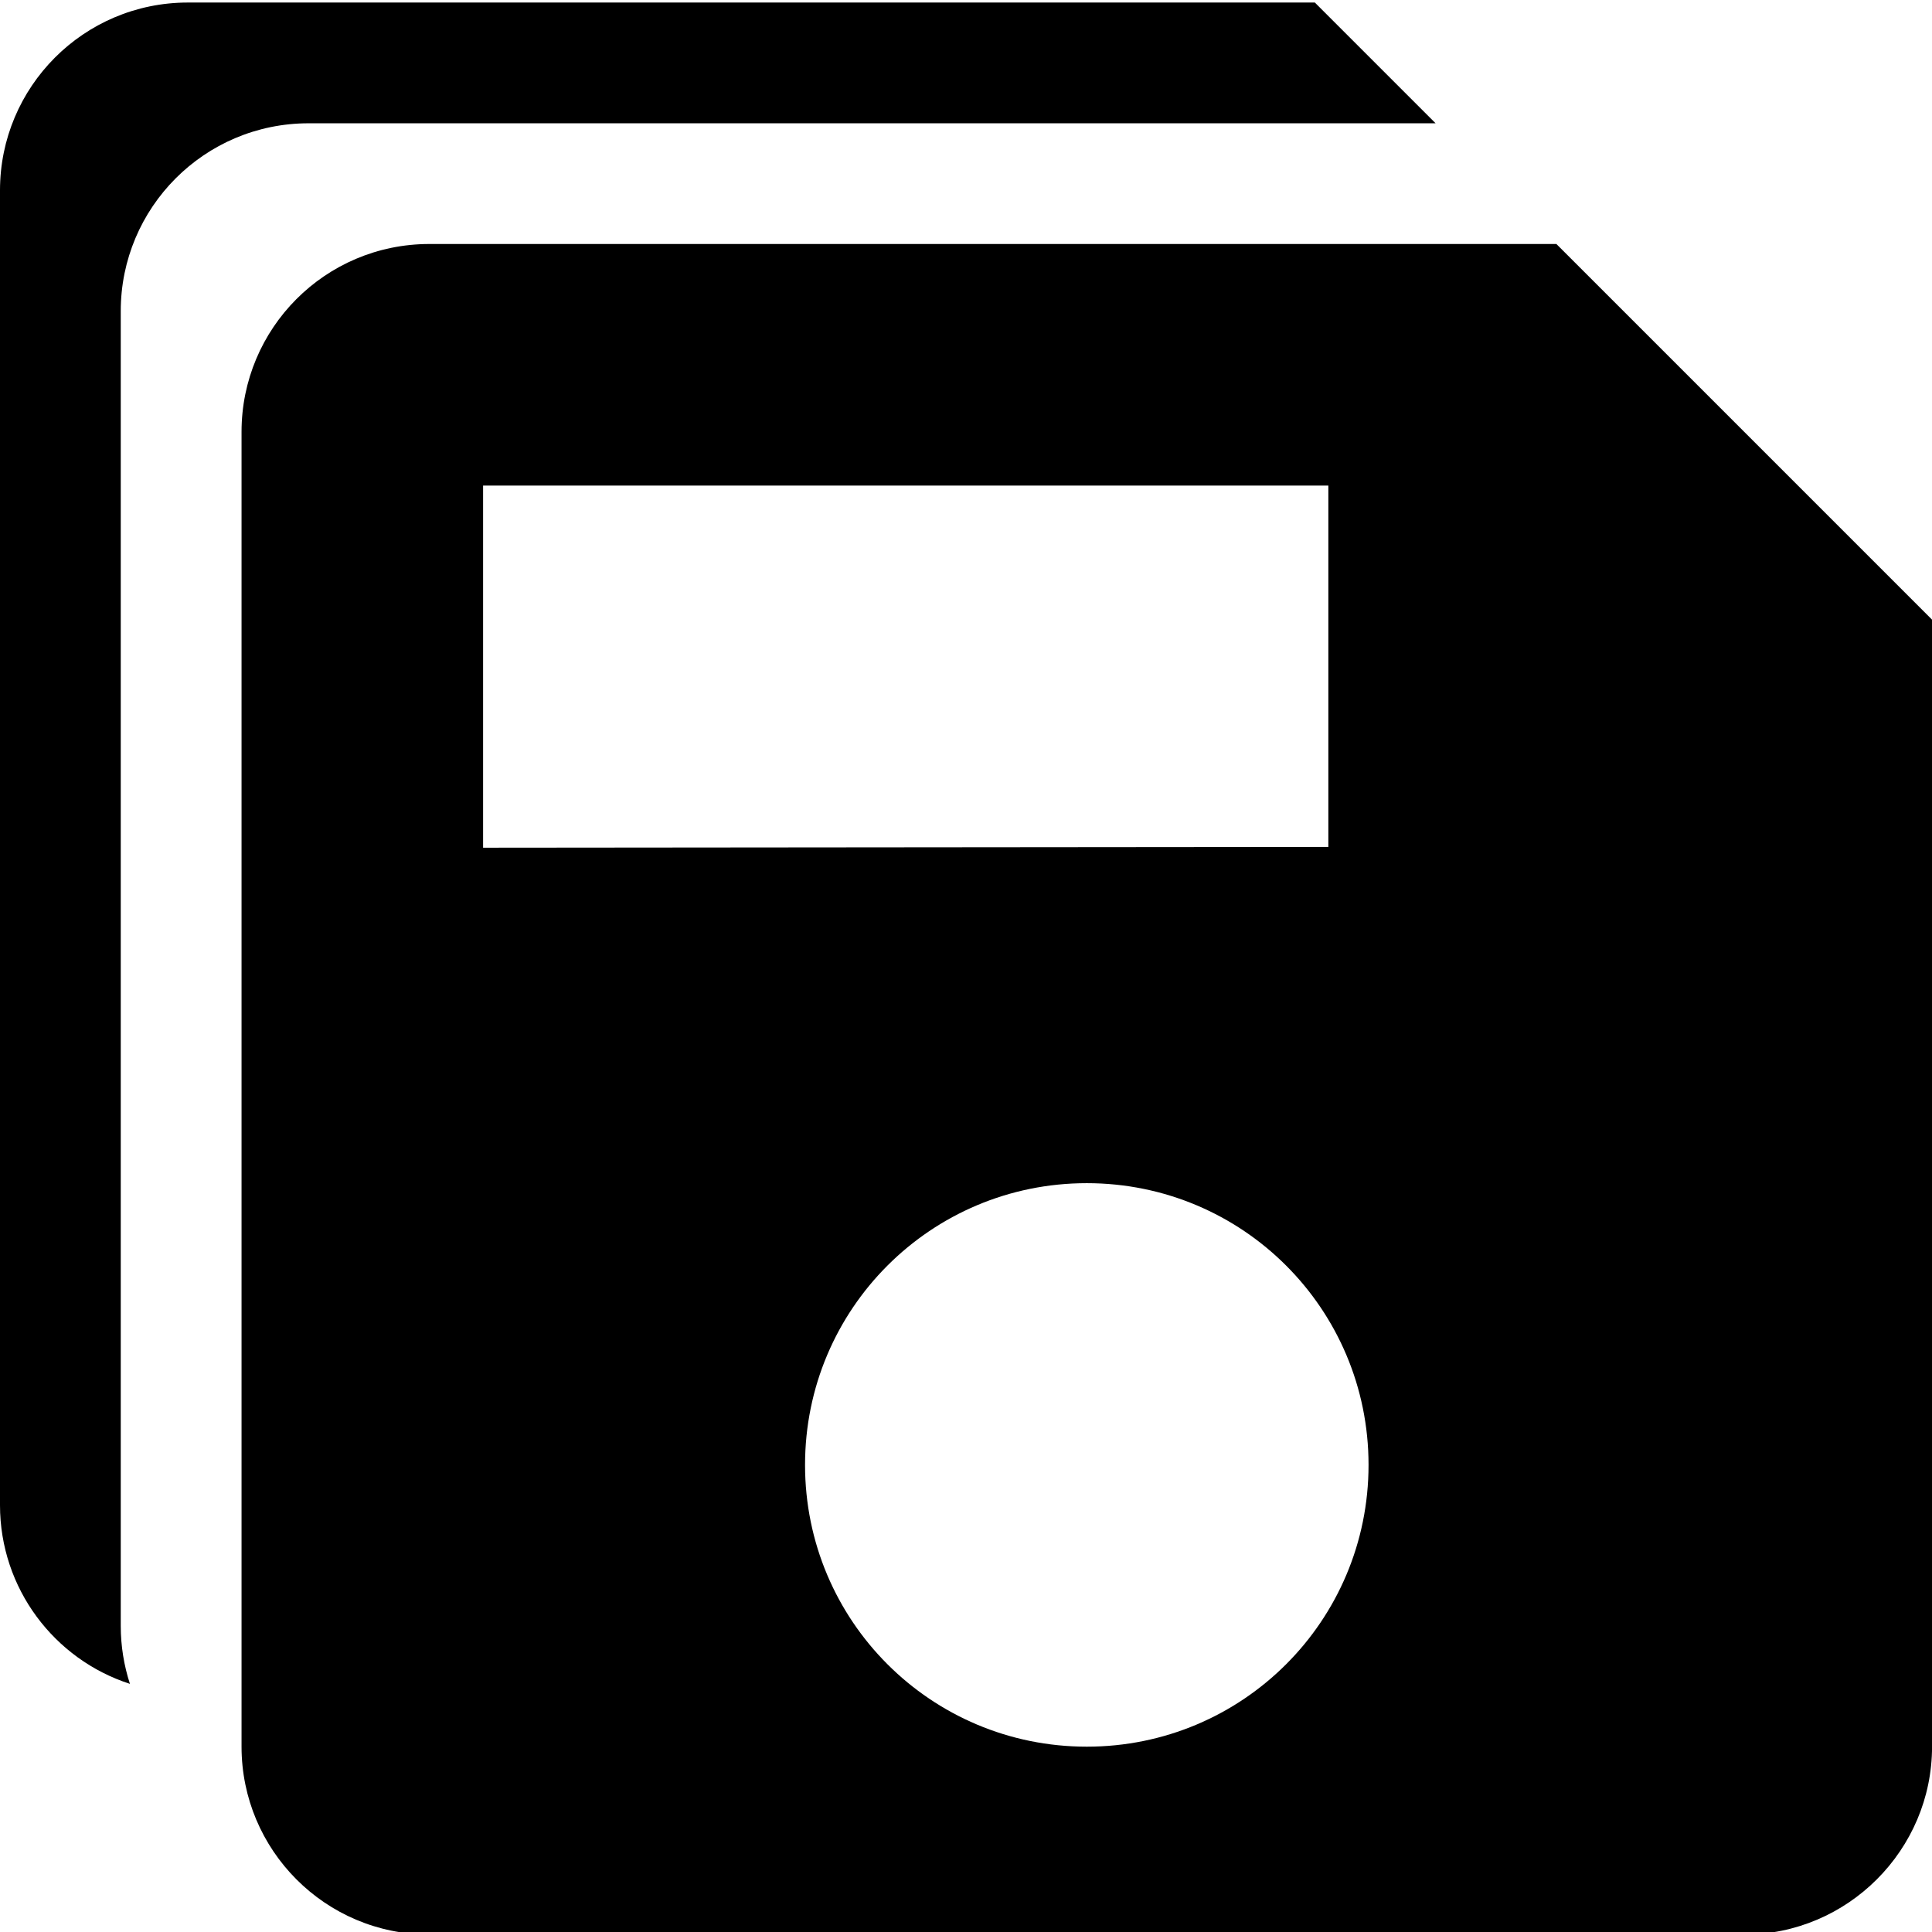
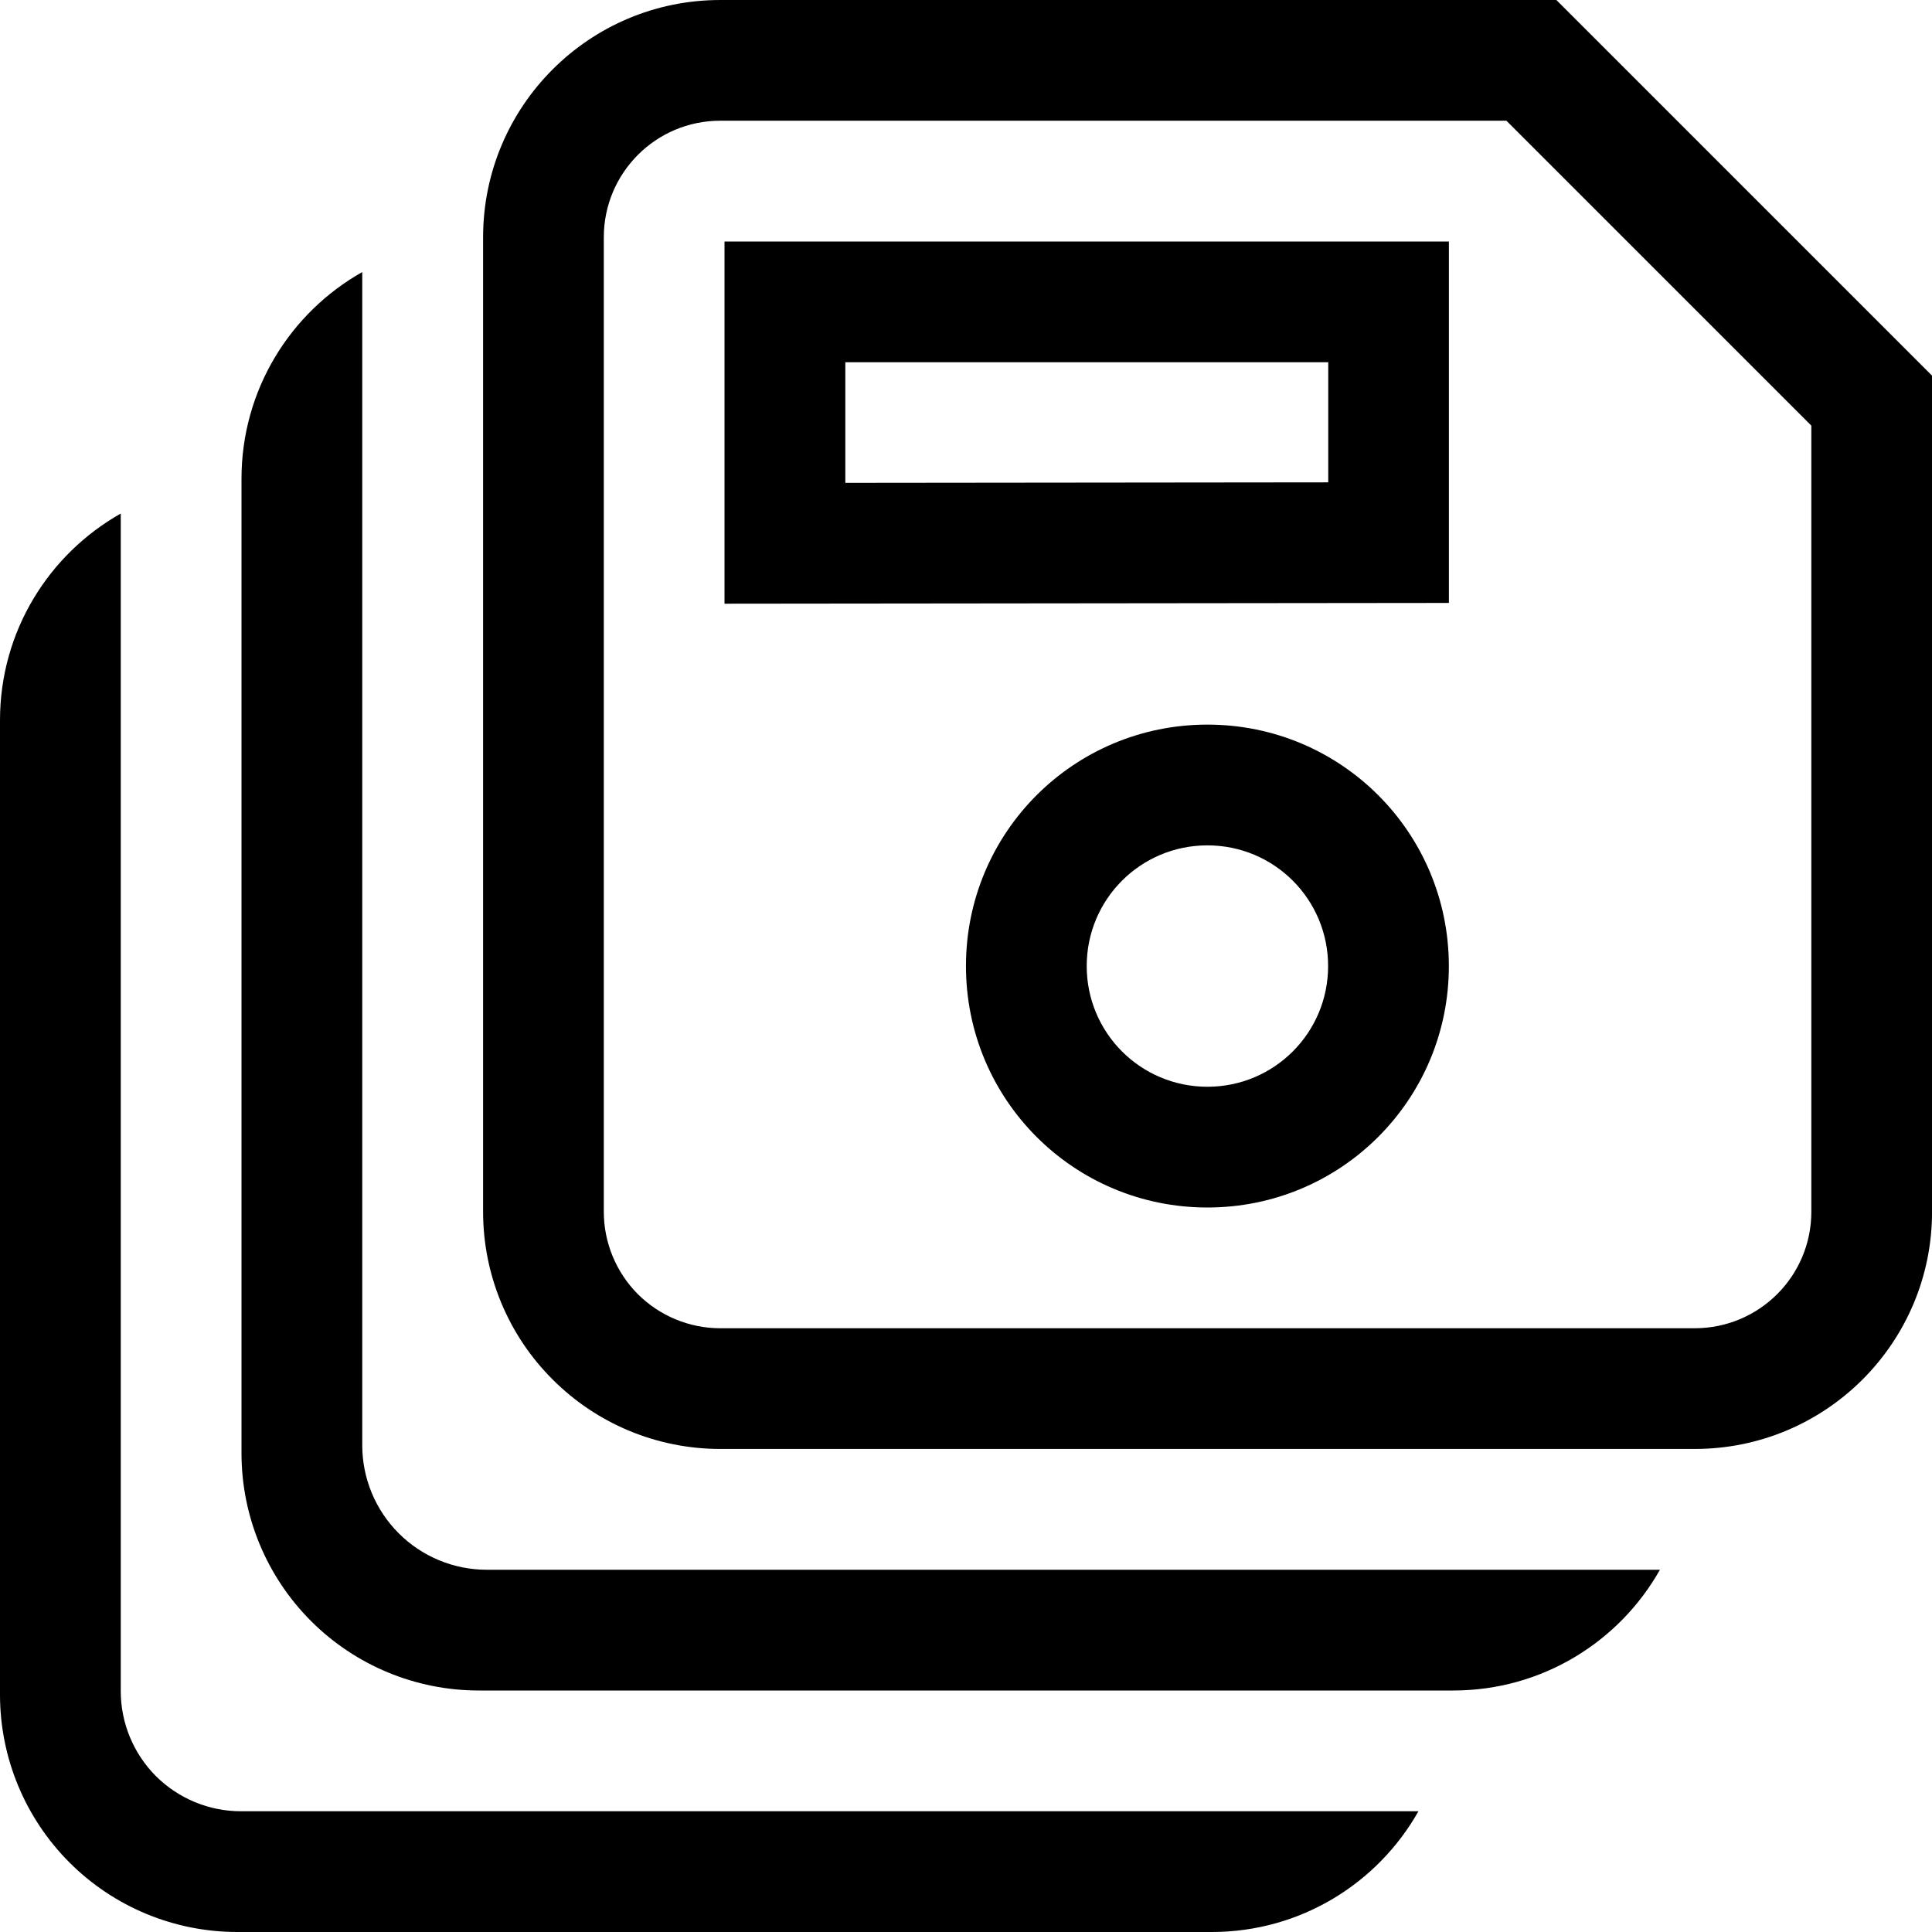
<svg xmlns="http://www.w3.org/2000/svg" width="16px" height="16px" version="1.1" xml:space="preserve" style="fill-rule:evenodd;clip-rule:evenodd;stroke-linejoin:round;stroke-miterlimit:2;">
-   <g transform="matrix(1,0,0,1,-2,-2)">
-     <rect x="0" y="0" width="20" height="20" style="fill-opacity:0;" />
-   </g>
-   <g transform="matrix(1.03704,0,0,1.03704,-1.333,-1.31264)">
-     <g transform="matrix(1,0,0,1,0.964287,0.964287)">
-       <path d="M12.75,2.25L3.75,2.25C2.917,2.25 2.25,2.925 2.25,3.75L2.25,14.25C2.25,15.075 2.918,15.75 3.75,15.75L14.25,15.75C15.075,15.75 15.75,15.075 15.75,14.25L15.75,5.25L12.75,2.25ZM9,14.25C7.755,14.25 6.75,13.245 6.75,12C6.75,10.755 7.755,9.75 9,9.75C10.245,9.75 11.25,10.755 11.25,12C11.25,13.245 10.245,14.25 9,14.25ZM10.929,7.065L4.179,7.071L4.179,4.179L10.929,4.179L10.929,7.065Z" style="fill-rule:nonzero;" />
-     </g>
-     <g transform="matrix(0.964283,0,0,0.964283,-0.643177,-0.66281)">
-       <path d="M13.889,3.021L4.556,3.021C3.692,3.021 3,3.721 3,4.576L3,15.465C3,15.633 3.027,15.794 3.076,15.945C2.45,15.743 2,15.155 2,14.465L2,3.576C2,2.721 2.692,2.021 3.556,2.021L12.889,2.021L13.889,3.021Z" style="fill-rule:nonzero;" />
+   <g transform="matrix(1,0,0,1,-150,-70)">
+     <g id="saveall" transform="matrix(1,0,0,1,40,0)">
+       <g id="bg" transform="matrix(0.110345,0,0,0.121212,93.7793,51.0909)">
+         <rect x="147" y="156" width="145" height="132" style="fill:rgb(135,135,135);fill-opacity:0;" />
+       </g>
+       <g transform="matrix(1.03704,0,0,1.03704,109.667,67.6667)">
+         <path d="M12.75,2.25C12.75,2.25 8.598,2.25 6.073,2.25C5.027,2.25 4.179,3.098 4.179,4.145C4.179,6.294 4.179,9.778 4.179,11.927C4.179,12.429 4.378,12.911 4.734,13.266C5.089,13.622 5.571,13.821 6.073,13.821C8.222,13.821 11.706,13.821 13.855,13.821C14.902,13.821 15.75,12.973 15.75,11.927C15.75,9.402 15.75,5.25 15.75,5.25L12.75,2.25ZM12.351,3.214L14.786,5.649C14.786,5.649 14.786,11.927 14.786,11.927C14.786,12.441 14.369,12.857 13.855,12.857L6.073,12.857C5.827,12.857 5.59,12.759 5.415,12.585C5.241,12.41 5.143,12.173 5.143,11.927L5.143,4.145C5.143,3.631 5.559,3.214 6.073,3.214L12.351,3.214Z" />
+       </g>
+       <g transform="matrix(1,0,0,1,-40,0)">
+         <path d="M151,84.005C151,84.269 151.105,84.522 151.291,84.709C151.478,84.895 151.731,85 151.995,85C154.343,85 160.035,85 160.035,85L160.037,85L161.747,85C161.41,85.597 160.77,86 160.035,86C157.806,86 154.194,86 151.965,86C151.444,86 150.944,85.793 150.576,85.425C150.207,85.056 150,84.556 150,84.035C150,81.806 150,78.194 150,75.965C150,75.23 150.403,74.59 151,74.253L151,84.005Z" />
+       </g>
+       <g transform="matrix(1,0,0,1,-40,0)">
+         <path d="M153,81.969C153,82.243 153.109,82.505 153.302,82.698C153.495,82.891 153.757,83 154.031,83C156.401,83 162.035,83 162.035,83L162.037,83L163.747,83C163.41,83.597 162.77,84 162.035,84C159.806,84 156.194,84 153.965,84C153.444,84 152.944,83.793 152.576,83.425C152.207,83.056 152,82.556 152,82.035C152,79.806 152,76.194 152,73.965C152,73.23 152.403,72.59 153,72.253L153,81.969Z" />
+       </g>
+       <g transform="matrix(0.444249,0,0,0.444249,116.001,72.6695)">
+         <path d="M9,16.501C11.491,16.501 13.501,14.491 13.501,12C13.501,9.509 11.491,7.499 9,7.499C6.509,7.499 4.499,9.509 4.499,12C4.499,14.491 6.509,16.501 9,16.501ZM9,14.25C7.755,14.25 6.75,13.245 6.75,12C6.75,10.755 7.755,9.75 9,9.75C10.245,9.75 11.25,10.755 11.25,12C11.25,13.245 10.245,14.25 9,14.25Z" />
+       </g>
+       <g transform="matrix(1.24435,0,0,1.03704,110.8,67.6666)">
+         <path d="M9,7.065L4.179,7.071L4.179,4.179L9,4.179L9,7.065ZM8.197,6.102L4.983,6.106C4.983,6.106 4.983,5.143 4.983,5.143C4.983,5.143 8.197,5.143 8.197,5.143L8.197,6.102Z" />
+       </g>
    </g>
  </g>
</svg>
